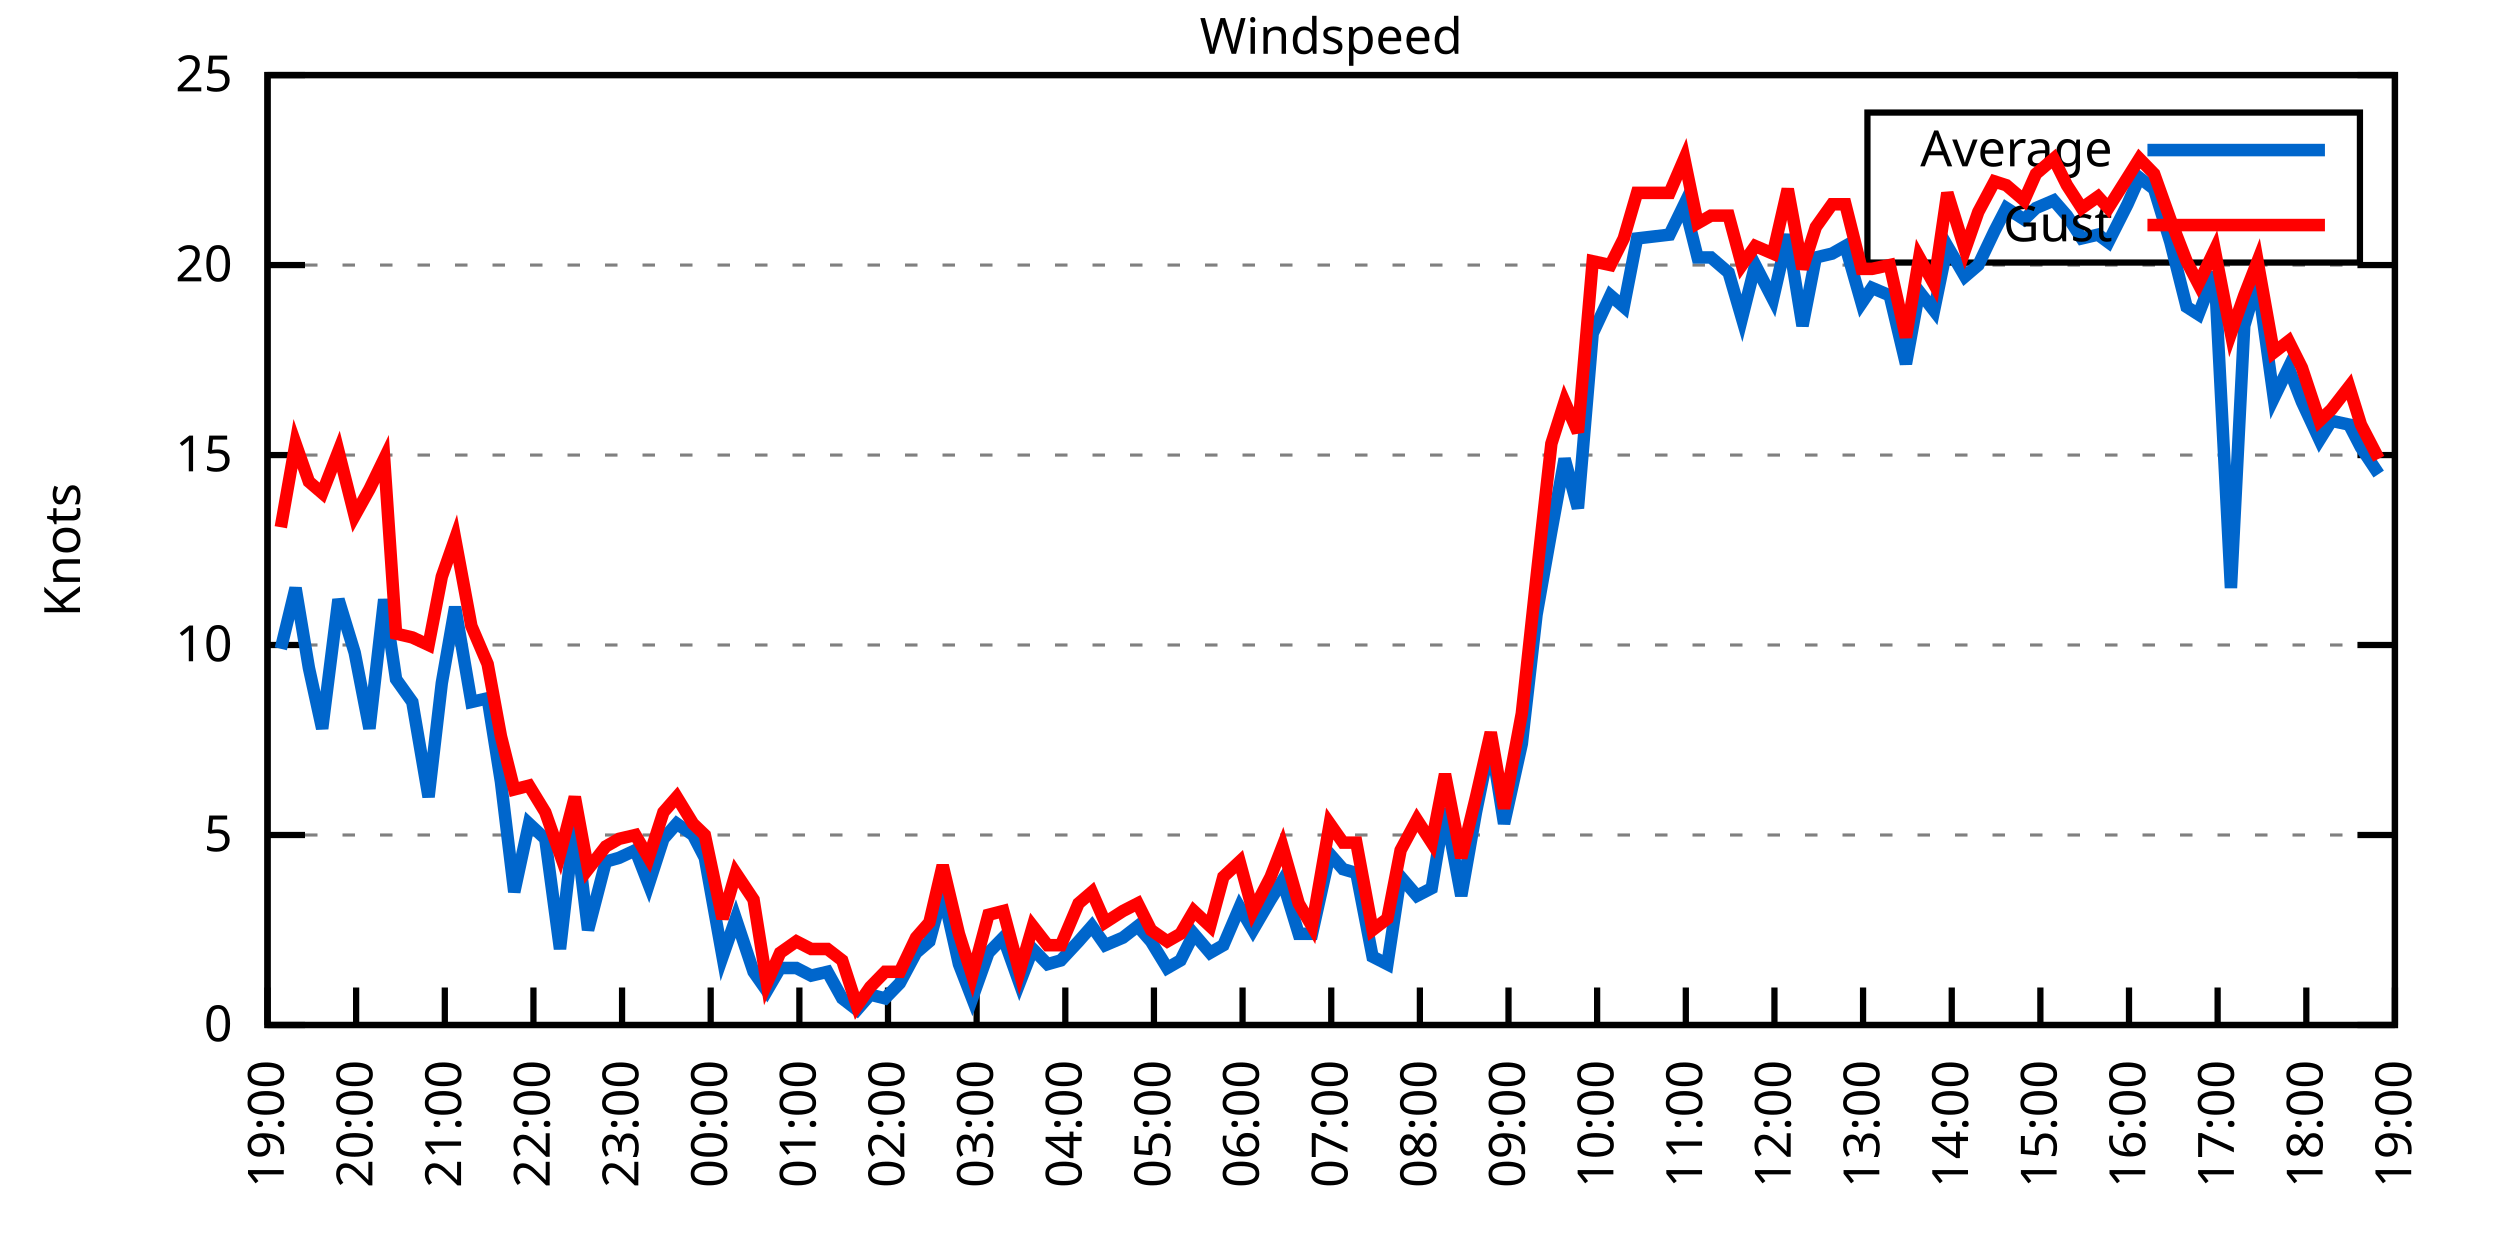
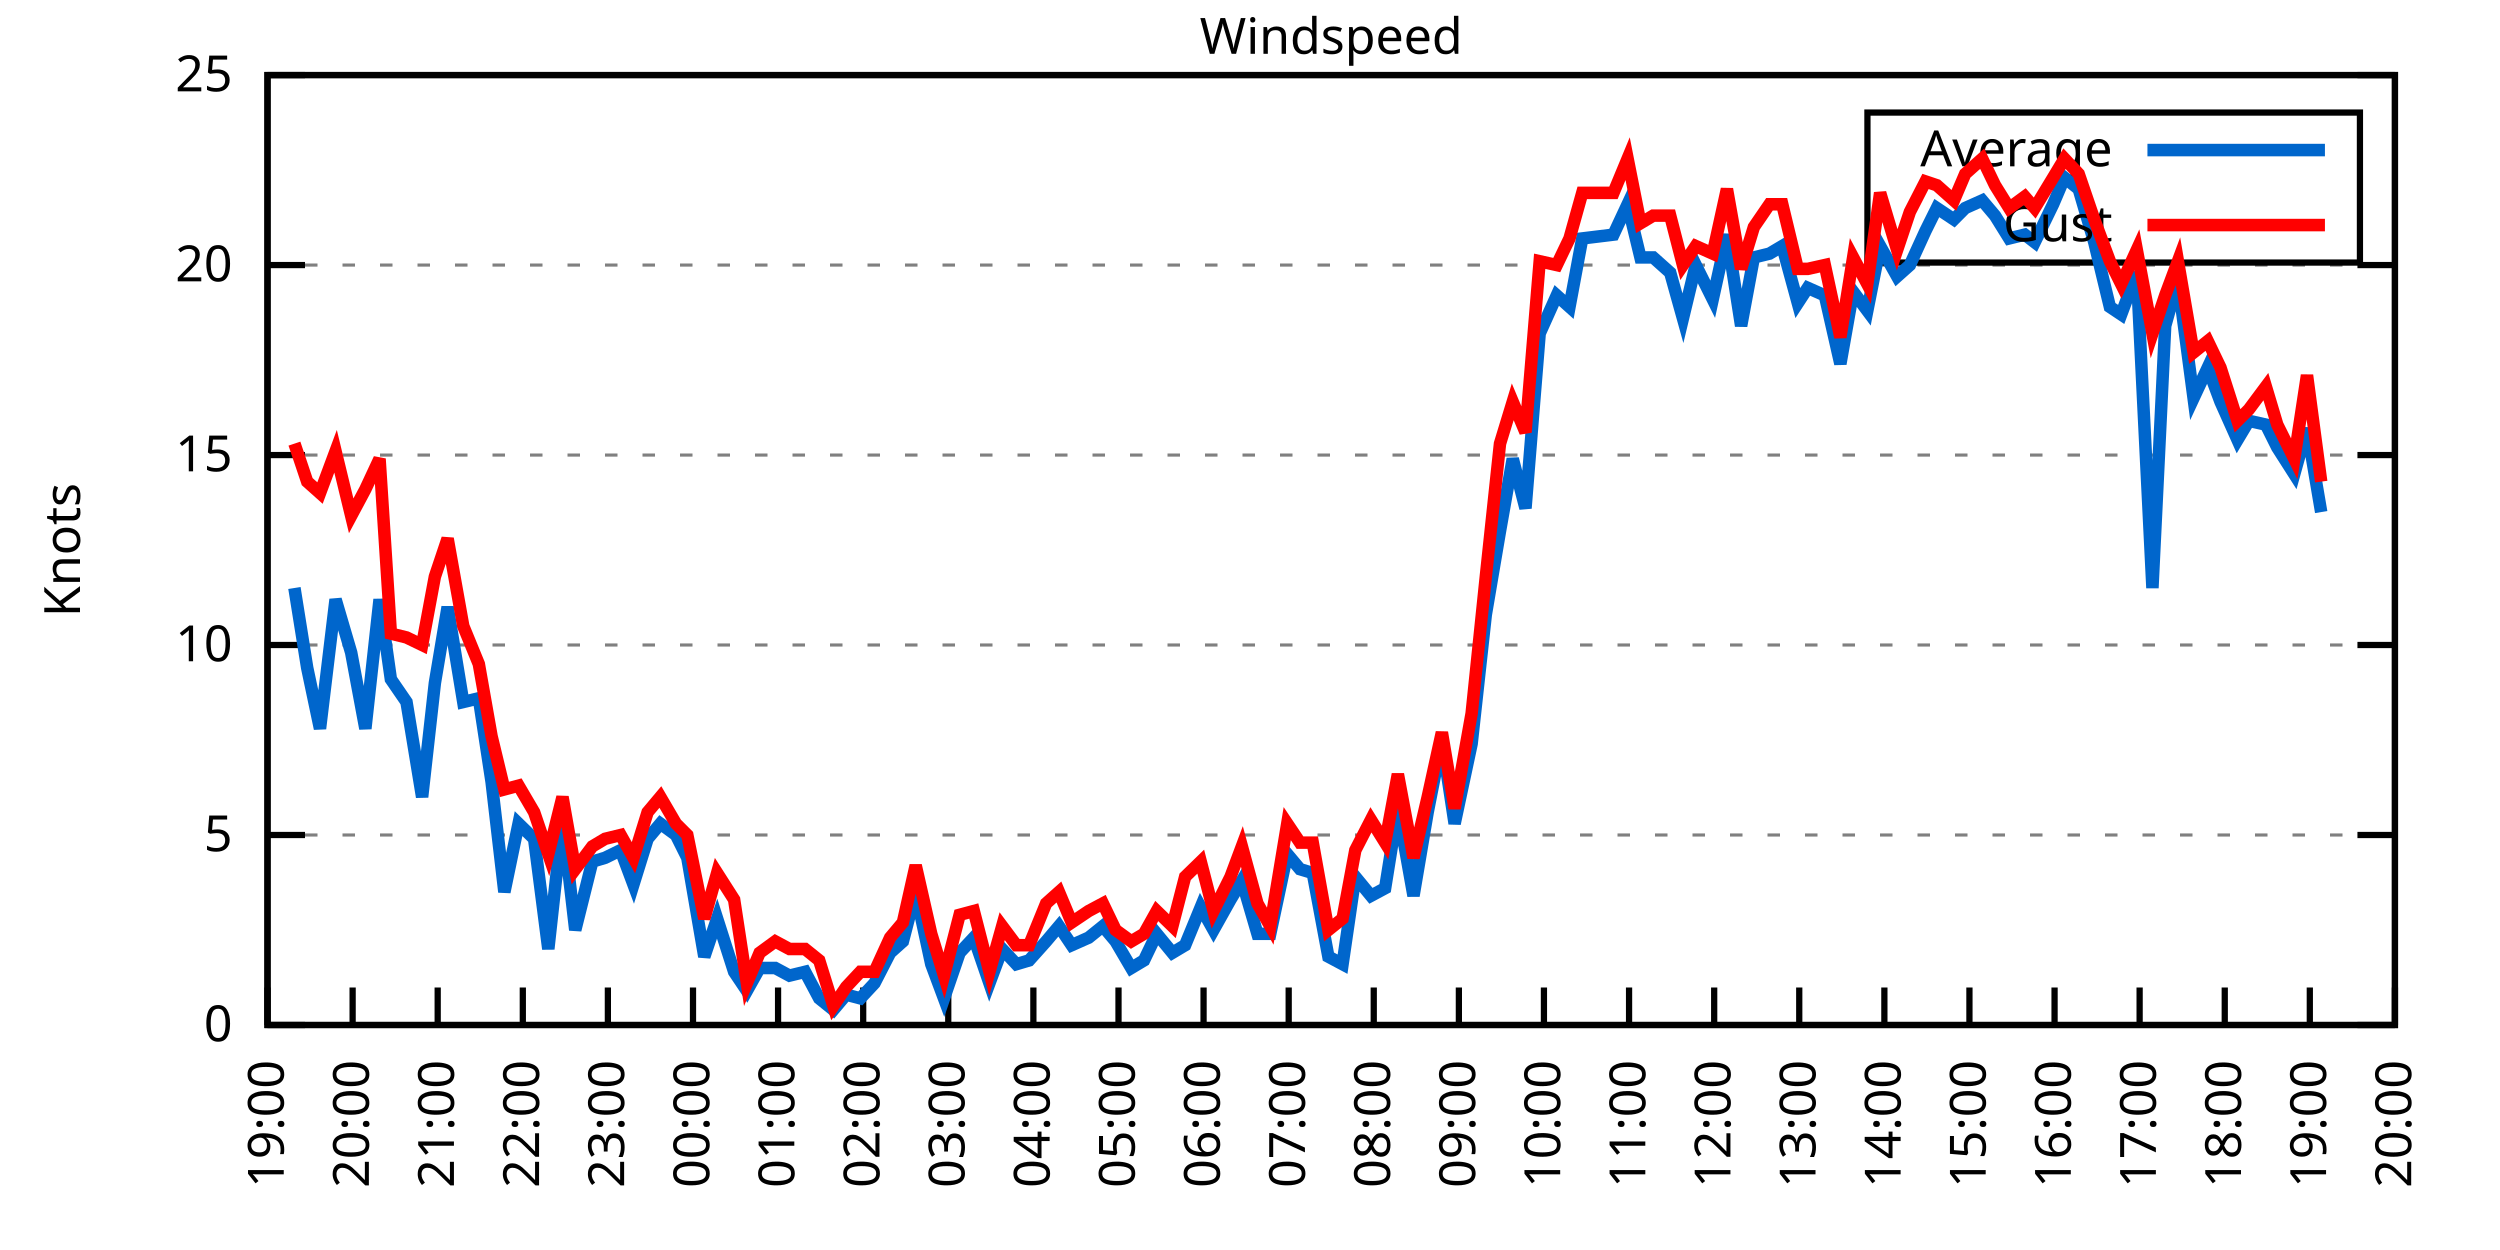
<svg xmlns="http://www.w3.org/2000/svg" xmlns:xlink="http://www.w3.org/1999/xlink" width="400" height="200" viewBox="0 0 400 200">
  <g id="gnuplot_canvas">
    <rect x="0" y="0" width="400" height="200" fill="none" />
    <defs>
      <circle id="gpDot" r="0.5" stroke-width="0.5" stroke="currentColor" />
      <path id="gpPt0" stroke-width="0.333" stroke="currentColor" d="M-1,0 h2 M0,-1 v2" />
      <path id="gpPt1" stroke-width="0.333" stroke="currentColor" d="M-1,-1 L1,1 M1,-1 L-1,1" />
      <path id="gpPt2" stroke-width="0.333" stroke="currentColor" d="M-1,0 L1,0 M0,-1 L0,1 M-1,-1 L1,1 M-1,1 L1,-1" />
      <rect id="gpPt3" stroke-width="0.333" stroke="currentColor" x="-1" y="-1" width="2" height="2" />
      <rect id="gpPt4" stroke-width="0.333" stroke="currentColor" fill="currentColor" x="-1" y="-1" width="2" height="2" />
      <circle id="gpPt5" stroke-width="0.333" stroke="currentColor" cx="0" cy="0" r="1" />
      <use xlink:href="#gpPt5" id="gpPt6" fill="currentColor" stroke="none" />
      <path id="gpPt7" stroke-width="0.333" stroke="currentColor" d="M0,-1.33 L-1.33,0.67 L1.33,0.67 z" />
      <use xlink:href="#gpPt7" id="gpPt8" fill="currentColor" stroke="none" />
      <use xlink:href="#gpPt7" id="gpPt9" stroke="currentColor" transform="rotate(180)" />
      <use xlink:href="#gpPt9" id="gpPt10" fill="currentColor" stroke="none" />
      <use xlink:href="#gpPt3" id="gpPt11" stroke="currentColor" transform="rotate(45)" />
      <use xlink:href="#gpPt11" id="gpPt12" fill="currentColor" stroke="none" />
      <path id="gpPt13" stroke-width="0.333" stroke="currentColor" d="M0,1.330 L1.265,0.411 L0.782,-1.067 L-0.782,-1.076 L-1.265,0.411 z" />
      <use xlink:href="#gpPt13" id="gpPt14" fill="currentColor" stroke="none" />
      <filter id="textbox" filterUnits="objectBoundingBox" x="0" y="0" height="1" width="1">
        <feFlood flood-color="white" flood-opacity="1" result="bgnd" />
        <feComposite in="SourceGraphic" in2="bgnd" operator="atop" />
      </filter>
      <filter id="greybox" filterUnits="objectBoundingBox" x="0" y="0" height="1" width="1">
        <feFlood flood-color="lightgrey" flood-opacity="1" result="grey" />
        <feComposite in="SourceGraphic" in2="grey" operator="atop" />
      </filter>
    </defs>
    <g fill="none" color="white" stroke="currentColor" stroke-width="1.00" stroke-linecap="butt" stroke-linejoin="miter">
</g>
    <g fill="none" color="black" stroke="currentColor" stroke-width="1.00" stroke-linecap="butt" stroke-linejoin="miter">
      <g stroke="none" shape-rendering="crispEdges">
        <polygon fill="rgb(255, 255, 255)" points="42.80,164.00 383.18,164.00 383.18,12.02 42.80,12.02 " />
      </g>
    </g>
    <g fill="none" color="black" stroke="currentColor" stroke-width="1.00" stroke-linecap="butt" stroke-linejoin="miter">
</g>
    <g fill="none" color="black" stroke="black" stroke-width="0.50" stroke-linecap="butt" stroke-linejoin="miter">
</g>
    <g fill="none" color="gray" stroke="currentColor" stroke-width="0.50" stroke-linecap="butt" stroke-linejoin="miter">
      <path stroke="gray" stroke-dasharray="2,4" class="gridline" d="M42.80,164.00 L383.19,164.00  " />
    </g>
    <g fill="none" color="gray" stroke="gray" stroke-width="1.00" stroke-linecap="butt" stroke-linejoin="miter">
</g>
    <g fill="none" color="black" stroke="currentColor" stroke-width="1.00" stroke-linecap="butt" stroke-linejoin="miter">
      <path stroke="black" d="M42.80,164.00 L48.80,164.00 M383.19,164.00 L377.19,164.00  " />
      <g transform="translate(37.20,166.60)" stroke="none" fill="black" font-family="Sans" font-size="8.00" text-anchor="end">
        <text>
          <tspan font-family="Sans"> 0</tspan>
        </text>
      </g>
    </g>
    <g fill="none" color="black" stroke="currentColor" stroke-width="1.00" stroke-linecap="butt" stroke-linejoin="miter">
</g>
    <g fill="none" color="black" stroke="black" stroke-width="0.50" stroke-linecap="butt" stroke-linejoin="miter">
</g>
    <g fill="none" color="gray" stroke="currentColor" stroke-width="0.50" stroke-linecap="butt" stroke-linejoin="miter">
      <path stroke="gray" stroke-dasharray="2,4" class="gridline" d="M42.80,133.60 L383.19,133.60  " />
    </g>
    <g fill="none" color="gray" stroke="gray" stroke-width="1.00" stroke-linecap="butt" stroke-linejoin="miter">
</g>
    <g fill="none" color="black" stroke="currentColor" stroke-width="1.00" stroke-linecap="butt" stroke-linejoin="miter">
      <path stroke="black" d="M42.80,133.60 L48.80,133.60 M383.19,133.60 L377.19,133.60  " />
      <g transform="translate(37.20,136.20)" stroke="none" fill="black" font-family="Sans" font-size="8.00" text-anchor="end">
        <text>
          <tspan font-family="Sans"> 5</tspan>
        </text>
      </g>
    </g>
    <g fill="none" color="black" stroke="currentColor" stroke-width="1.00" stroke-linecap="butt" stroke-linejoin="miter">
</g>
    <g fill="none" color="black" stroke="black" stroke-width="0.50" stroke-linecap="butt" stroke-linejoin="miter">
</g>
    <g fill="none" color="gray" stroke="currentColor" stroke-width="0.50" stroke-linecap="butt" stroke-linejoin="miter">
      <path stroke="gray" stroke-dasharray="2,4" class="gridline" d="M42.80,103.20 L383.19,103.20  " />
    </g>
    <g fill="none" color="gray" stroke="gray" stroke-width="1.00" stroke-linecap="butt" stroke-linejoin="miter">
</g>
    <g fill="none" color="black" stroke="currentColor" stroke-width="1.00" stroke-linecap="butt" stroke-linejoin="miter">
      <path stroke="black" d="M42.80,103.20 L48.80,103.20 M383.19,103.20 L377.19,103.20  " />
      <g transform="translate(37.20,105.80)" stroke="none" fill="black" font-family="Sans" font-size="8.00" text-anchor="end">
        <text>
          <tspan font-family="Sans"> 10</tspan>
        </text>
      </g>
    </g>
    <g fill="none" color="black" stroke="currentColor" stroke-width="1.00" stroke-linecap="butt" stroke-linejoin="miter">
</g>
    <g fill="none" color="black" stroke="black" stroke-width="0.50" stroke-linecap="butt" stroke-linejoin="miter">
</g>
    <g fill="none" color="gray" stroke="currentColor" stroke-width="0.50" stroke-linecap="butt" stroke-linejoin="miter">
      <path stroke="gray" stroke-dasharray="2,4" class="gridline" d="M42.80,72.81 L383.19,72.81  " />
    </g>
    <g fill="none" color="gray" stroke="gray" stroke-width="1.00" stroke-linecap="butt" stroke-linejoin="miter">
</g>
    <g fill="none" color="black" stroke="currentColor" stroke-width="1.00" stroke-linecap="butt" stroke-linejoin="miter">
      <path stroke="black" d="M42.80,72.81 L48.80,72.81 M383.19,72.81 L377.19,72.81  " />
      <g transform="translate(37.20,75.41)" stroke="none" fill="black" font-family="Sans" font-size="8.00" text-anchor="end">
        <text>
          <tspan font-family="Sans"> 15</tspan>
        </text>
      </g>
    </g>
    <g fill="none" color="black" stroke="currentColor" stroke-width="1.00" stroke-linecap="butt" stroke-linejoin="miter">
</g>
    <g fill="none" color="black" stroke="black" stroke-width="0.50" stroke-linecap="butt" stroke-linejoin="miter">
</g>
    <g fill="none" color="gray" stroke="currentColor" stroke-width="0.50" stroke-linecap="butt" stroke-linejoin="miter">
      <path stroke="gray" stroke-dasharray="2,4" class="gridline" d="M42.80,42.41 L383.19,42.41  " />
    </g>
    <g fill="none" color="gray" stroke="gray" stroke-width="1.00" stroke-linecap="butt" stroke-linejoin="miter">
</g>
    <g fill="none" color="black" stroke="currentColor" stroke-width="1.00" stroke-linecap="butt" stroke-linejoin="miter">
      <path stroke="black" d="M42.80,42.41 L48.80,42.41 M383.19,42.41 L377.19,42.41  " />
      <g transform="translate(37.20,45.01)" stroke="none" fill="black" font-family="Sans" font-size="8.00" text-anchor="end">
        <text>
          <tspan font-family="Sans"> 20</tspan>
        </text>
      </g>
    </g>
    <g fill="none" color="black" stroke="currentColor" stroke-width="1.00" stroke-linecap="butt" stroke-linejoin="miter">
</g>
    <g fill="none" color="black" stroke="black" stroke-width="0.50" stroke-linecap="butt" stroke-linejoin="miter">
</g>
    <g fill="none" color="gray" stroke="currentColor" stroke-width="0.50" stroke-linecap="butt" stroke-linejoin="miter">
      <path stroke="gray" stroke-dasharray="2,4" class="gridline" d="M42.80,12.01 L383.19,12.01  " />
    </g>
    <g fill="none" color="gray" stroke="gray" stroke-width="1.00" stroke-linecap="butt" stroke-linejoin="miter">
</g>
    <g fill="none" color="black" stroke="currentColor" stroke-width="1.00" stroke-linecap="butt" stroke-linejoin="miter">
      <path stroke="black" d="M42.80,12.01 L48.80,12.01 M383.19,12.01 L377.19,12.01  " />
      <g transform="translate(37.20,14.61)" stroke="none" fill="black" font-family="Sans" font-size="8.00" text-anchor="end">
        <text>
          <tspan font-family="Sans"> 25</tspan>
        </text>
      </g>
    </g>
    <g fill="none" color="black" stroke="currentColor" stroke-width="1.00" stroke-linecap="butt" stroke-linejoin="miter">
      <path stroke="black" d="M42.80,164.00 L42.80,158.00  " />
      <g transform="translate(45.40,169.60) rotate(270.00)" stroke="none" fill="black" font-family="Sans" font-size="8.00" text-anchor="end">
        <text>
          <tspan font-family="Sans">19:00</tspan>
        </text>
      </g>
    </g>
    <g fill="none" color="black" stroke="currentColor" stroke-width="1.00" stroke-linecap="butt" stroke-linejoin="miter">
-       <path stroke="black" d="M56.98,164.00 L56.98,158.00  " />
-       <g transform="translate(59.58,169.60) rotate(270.00)" stroke="none" fill="black" font-family="Sans" font-size="8.00" text-anchor="end">
+       <path stroke="black" d="M56.42,164.00 L56.42,158.00  " />
+       <g transform="translate(59.02,169.60) rotate(270.00)" stroke="none" fill="black" font-family="Sans" font-size="8.00" text-anchor="end">
        <text>
          <tspan font-family="Sans">20:00</tspan>
        </text>
      </g>
    </g>
    <g fill="none" color="black" stroke="currentColor" stroke-width="1.00" stroke-linecap="butt" stroke-linejoin="miter">
-       <path stroke="black" d="M71.17,164.00 L71.17,158.00  " />
-       <g transform="translate(73.77,169.60) rotate(270.00)" stroke="none" fill="black" font-family="Sans" font-size="8.00" text-anchor="end">
+       <path stroke="black" d="M70.03,164.00 L70.03,158.00  " />
+       <g transform="translate(72.63,169.60) rotate(270.00)" stroke="none" fill="black" font-family="Sans" font-size="8.00" text-anchor="end">
        <text>
          <tspan font-family="Sans">21:00</tspan>
        </text>
      </g>
    </g>
    <g fill="none" color="black" stroke="currentColor" stroke-width="1.00" stroke-linecap="butt" stroke-linejoin="miter">
-       <path stroke="black" d="M85.35,164.00 L85.35,158.00  " />
-       <g transform="translate(87.95,169.60) rotate(270.00)" stroke="none" fill="black" font-family="Sans" font-size="8.00" text-anchor="end">
+       <path stroke="black" d="M83.65,164.00 L83.65,158.00  " />
+       <g transform="translate(86.25,169.60) rotate(270.00)" stroke="none" fill="black" font-family="Sans" font-size="8.00" text-anchor="end">
        <text>
          <tspan font-family="Sans">22:00</tspan>
        </text>
      </g>
    </g>
    <g fill="none" color="black" stroke="currentColor" stroke-width="1.00" stroke-linecap="butt" stroke-linejoin="miter">
-       <path stroke="black" d="M99.53,164.00 L99.53,158.00  " />
-       <g transform="translate(102.13,169.60) rotate(270.00)" stroke="none" fill="black" font-family="Sans" font-size="8.00" text-anchor="end">
+       <path stroke="black" d="M97.26,164.00 L97.26,158.00  " />
+       <g transform="translate(99.86,169.60) rotate(270.00)" stroke="none" fill="black" font-family="Sans" font-size="8.00" text-anchor="end">
        <text>
          <tspan font-family="Sans">23:00</tspan>
        </text>
      </g>
    </g>
    <g fill="none" color="black" stroke="currentColor" stroke-width="1.00" stroke-linecap="butt" stroke-linejoin="miter">
-       <path stroke="black" d="M113.71,164.00 L113.71,158.00  " />
-       <g transform="translate(116.31,169.60) rotate(270.00)" stroke="none" fill="black" font-family="Sans" font-size="8.00" text-anchor="end">
+       <path stroke="black" d="M110.88,164.00 L110.88,158.00  " />
+       <g transform="translate(113.48,169.60) rotate(270.00)" stroke="none" fill="black" font-family="Sans" font-size="8.00" text-anchor="end">
        <text>
          <tspan font-family="Sans">00:00</tspan>
        </text>
      </g>
    </g>
    <g fill="none" color="black" stroke="currentColor" stroke-width="1.00" stroke-linecap="butt" stroke-linejoin="miter">
-       <path stroke="black" d="M127.90,164.00 L127.90,158.00  " />
-       <g transform="translate(130.50,169.60) rotate(270.00)" stroke="none" fill="black" font-family="Sans" font-size="8.00" text-anchor="end">
+       <path stroke="black" d="M124.49,164.00 L124.49,158.00  " />
+       <g transform="translate(127.09,169.60) rotate(270.00)" stroke="none" fill="black" font-family="Sans" font-size="8.00" text-anchor="end">
        <text>
          <tspan font-family="Sans">01:00</tspan>
        </text>
      </g>
    </g>
    <g fill="none" color="black" stroke="currentColor" stroke-width="1.00" stroke-linecap="butt" stroke-linejoin="miter">
-       <path stroke="black" d="M142.08,164.00 L142.08,158.00  " />
-       <g transform="translate(144.68,169.60) rotate(270.00)" stroke="none" fill="black" font-family="Sans" font-size="8.00" text-anchor="end">
+       <path stroke="black" d="M138.11,164.00 L138.11,158.00  " />
+       <g transform="translate(140.71,169.60) rotate(270.00)" stroke="none" fill="black" font-family="Sans" font-size="8.00" text-anchor="end">
        <text>
          <tspan font-family="Sans">02:00</tspan>
        </text>
      </g>
    </g>
    <g fill="none" color="black" stroke="currentColor" stroke-width="1.00" stroke-linecap="butt" stroke-linejoin="miter">
-       <path stroke="black" d="M156.26,164.00 L156.26,158.00  " />
-       <g transform="translate(158.86,169.60) rotate(270.00)" stroke="none" fill="black" font-family="Sans" font-size="8.00" text-anchor="end">
+       <path stroke="black" d="M151.72,164.00 L151.72,158.00  " />
+       <g transform="translate(154.32,169.60) rotate(270.00)" stroke="none" fill="black" font-family="Sans" font-size="8.00" text-anchor="end">
        <text>
          <tspan font-family="Sans">03:00</tspan>
        </text>
      </g>
    </g>
    <g fill="none" color="black" stroke="currentColor" stroke-width="1.00" stroke-linecap="butt" stroke-linejoin="miter">
-       <path stroke="black" d="M170.45,164.00 L170.45,158.00  " />
-       <g transform="translate(173.05,169.60) rotate(270.00)" stroke="none" fill="black" font-family="Sans" font-size="8.00" text-anchor="end">
+       <path stroke="black" d="M165.34,164.00 L165.34,158.00  " />
+       <g transform="translate(167.94,169.60) rotate(270.00)" stroke="none" fill="black" font-family="Sans" font-size="8.00" text-anchor="end">
        <text>
          <tspan font-family="Sans">04:00</tspan>
        </text>
      </g>
    </g>
    <g fill="none" color="black" stroke="currentColor" stroke-width="1.00" stroke-linecap="butt" stroke-linejoin="miter">
-       <path stroke="black" d="M184.63,164.00 L184.63,158.00  " />
-       <g transform="translate(187.23,169.60) rotate(270.00)" stroke="none" fill="black" font-family="Sans" font-size="8.00" text-anchor="end">
+       <path stroke="black" d="M178.96,164.00 L178.96,158.00  " />
+       <g transform="translate(181.56,169.60) rotate(270.00)" stroke="none" fill="black" font-family="Sans" font-size="8.00" text-anchor="end">
        <text>
          <tspan font-family="Sans">05:00</tspan>
        </text>
      </g>
    </g>
    <g fill="none" color="black" stroke="currentColor" stroke-width="1.00" stroke-linecap="butt" stroke-linejoin="miter">
-       <path stroke="black" d="M198.81,164.00 L198.81,158.00  " />
-       <g transform="translate(201.41,169.60) rotate(270.00)" stroke="none" fill="black" font-family="Sans" font-size="8.00" text-anchor="end">
+       <path stroke="black" d="M192.57,164.00 L192.57,158.00  " />
+       <g transform="translate(195.17,169.60) rotate(270.00)" stroke="none" fill="black" font-family="Sans" font-size="8.00" text-anchor="end">
        <text>
          <tspan font-family="Sans">06:00</tspan>
        </text>
      </g>
    </g>
    <g fill="none" color="black" stroke="currentColor" stroke-width="1.00" stroke-linecap="butt" stroke-linejoin="miter">
-       <path stroke="black" d="M213.00,164.00 L213.00,158.00  " />
-       <g transform="translate(215.60,169.60) rotate(270.00)" stroke="none" fill="black" font-family="Sans" font-size="8.00" text-anchor="end">
+       <path stroke="black" d="M206.19,164.00 L206.19,158.00  " />
+       <g transform="translate(208.79,169.60) rotate(270.00)" stroke="none" fill="black" font-family="Sans" font-size="8.00" text-anchor="end">
        <text>
          <tspan font-family="Sans">07:00</tspan>
        </text>
      </g>
    </g>
    <g fill="none" color="black" stroke="currentColor" stroke-width="1.00" stroke-linecap="butt" stroke-linejoin="miter">
-       <path stroke="black" d="M227.18,164.00 L227.18,158.00  " />
-       <g transform="translate(229.78,169.60) rotate(270.00)" stroke="none" fill="black" font-family="Sans" font-size="8.00" text-anchor="end">
+       <path stroke="black" d="M219.80,164.00 L219.80,158.00  " />
+       <g transform="translate(222.40,169.60) rotate(270.00)" stroke="none" fill="black" font-family="Sans" font-size="8.00" text-anchor="end">
        <text>
          <tspan font-family="Sans">08:00</tspan>
        </text>
      </g>
    </g>
    <g fill="none" color="black" stroke="currentColor" stroke-width="1.00" stroke-linecap="butt" stroke-linejoin="miter">
-       <path stroke="black" d="M241.36,164.00 L241.36,158.00  " />
-       <g transform="translate(243.96,169.60) rotate(270.00)" stroke="none" fill="black" font-family="Sans" font-size="8.00" text-anchor="end">
+       <path stroke="black" d="M233.42,164.00 L233.42,158.00  " />
+       <g transform="translate(236.02,169.60) rotate(270.00)" stroke="none" fill="black" font-family="Sans" font-size="8.00" text-anchor="end">
        <text>
          <tspan font-family="Sans">09:00</tspan>
        </text>
      </g>
    </g>
    <g fill="none" color="black" stroke="currentColor" stroke-width="1.00" stroke-linecap="butt" stroke-linejoin="miter">
-       <path stroke="black" d="M255.54,164.00 L255.54,158.00  " />
-       <g transform="translate(258.14,169.60) rotate(270.00)" stroke="none" fill="black" font-family="Sans" font-size="8.00" text-anchor="end">
+       <path stroke="black" d="M247.03,164.00 L247.03,158.00  " />
+       <g transform="translate(249.63,169.60) rotate(270.00)" stroke="none" fill="black" font-family="Sans" font-size="8.00" text-anchor="end">
        <text>
          <tspan font-family="Sans">10:00</tspan>
        </text>
      </g>
    </g>
    <g fill="none" color="black" stroke="currentColor" stroke-width="1.00" stroke-linecap="butt" stroke-linejoin="miter">
-       <path stroke="black" d="M269.73,164.00 L269.73,158.00  " />
-       <g transform="translate(272.33,169.60) rotate(270.00)" stroke="none" fill="black" font-family="Sans" font-size="8.00" text-anchor="end">
+       <path stroke="black" d="M260.65,164.00 L260.65,158.00  " />
+       <g transform="translate(263.25,169.60) rotate(270.00)" stroke="none" fill="black" font-family="Sans" font-size="8.00" text-anchor="end">
        <text>
          <tspan font-family="Sans">11:00</tspan>
        </text>
      </g>
    </g>
    <g fill="none" color="black" stroke="currentColor" stroke-width="1.00" stroke-linecap="butt" stroke-linejoin="miter">
-       <path stroke="black" d="M283.91,164.00 L283.91,158.00  " />
-       <g transform="translate(286.51,169.60) rotate(270.00)" stroke="none" fill="black" font-family="Sans" font-size="8.00" text-anchor="end">
+       <path stroke="black" d="M274.27,164.00 L274.27,158.00  " />
+       <g transform="translate(276.87,169.60) rotate(270.00)" stroke="none" fill="black" font-family="Sans" font-size="8.00" text-anchor="end">
        <text>
          <tspan font-family="Sans">12:00</tspan>
        </text>
      </g>
    </g>
    <g fill="none" color="black" stroke="currentColor" stroke-width="1.00" stroke-linecap="butt" stroke-linejoin="miter">
-       <path stroke="black" d="M298.09,164.00 L298.09,158.00  " />
-       <g transform="translate(300.69,169.60) rotate(270.00)" stroke="none" fill="black" font-family="Sans" font-size="8.00" text-anchor="end">
+       <path stroke="black" d="M287.88,164.00 L287.88,158.00  " />
+       <g transform="translate(290.48,169.60) rotate(270.00)" stroke="none" fill="black" font-family="Sans" font-size="8.00" text-anchor="end">
        <text>
          <tspan font-family="Sans">13:00</tspan>
        </text>
      </g>
    </g>
    <g fill="none" color="black" stroke="currentColor" stroke-width="1.00" stroke-linecap="butt" stroke-linejoin="miter">
-       <path stroke="black" d="M312.28,164.00 L312.28,158.00  " />
-       <g transform="translate(314.88,169.60) rotate(270.00)" stroke="none" fill="black" font-family="Sans" font-size="8.00" text-anchor="end">
+       <path stroke="black" d="M301.50,164.00 L301.50,158.00  " />
+       <g transform="translate(304.10,169.60) rotate(270.00)" stroke="none" fill="black" font-family="Sans" font-size="8.00" text-anchor="end">
        <text>
          <tspan font-family="Sans">14:00</tspan>
        </text>
      </g>
    </g>
    <g fill="none" color="black" stroke="currentColor" stroke-width="1.00" stroke-linecap="butt" stroke-linejoin="miter">
-       <path stroke="black" d="M326.46,164.00 L326.46,158.00  " />
-       <g transform="translate(329.06,169.60) rotate(270.00)" stroke="none" fill="black" font-family="Sans" font-size="8.00" text-anchor="end">
+       <path stroke="black" d="M315.11,164.00 L315.11,158.00  " />
+       <g transform="translate(317.71,169.60) rotate(270.00)" stroke="none" fill="black" font-family="Sans" font-size="8.00" text-anchor="end">
        <text>
          <tspan font-family="Sans">15:00</tspan>
        </text>
      </g>
    </g>
    <g fill="none" color="black" stroke="currentColor" stroke-width="1.00" stroke-linecap="butt" stroke-linejoin="miter">
-       <path stroke="black" d="M340.64,164.00 L340.64,158.00  " />
-       <g transform="translate(343.24,169.60) rotate(270.00)" stroke="none" fill="black" font-family="Sans" font-size="8.00" text-anchor="end">
+       <path stroke="black" d="M328.73,164.00 L328.73,158.00  " />
+       <g transform="translate(331.33,169.60) rotate(270.00)" stroke="none" fill="black" font-family="Sans" font-size="8.00" text-anchor="end">
        <text>
          <tspan font-family="Sans">16:00</tspan>
        </text>
      </g>
    </g>
    <g fill="none" color="black" stroke="currentColor" stroke-width="1.00" stroke-linecap="butt" stroke-linejoin="miter">
-       <path stroke="black" d="M354.82,164.00 L354.82,158.00  " />
-       <g transform="translate(357.42,169.60) rotate(270.00)" stroke="none" fill="black" font-family="Sans" font-size="8.00" text-anchor="end">
+       <path stroke="black" d="M342.34,164.00 L342.34,158.00  " />
+       <g transform="translate(344.94,169.60) rotate(270.00)" stroke="none" fill="black" font-family="Sans" font-size="8.00" text-anchor="end">
        <text>
          <tspan font-family="Sans">17:00</tspan>
        </text>
      </g>
    </g>
    <g fill="none" color="black" stroke="currentColor" stroke-width="1.00" stroke-linecap="butt" stroke-linejoin="miter">
-       <path stroke="black" d="M369.01,164.00 L369.01,158.00  " />
-       <g transform="translate(371.61,169.60) rotate(270.00)" stroke="none" fill="black" font-family="Sans" font-size="8.00" text-anchor="end">
+       <path stroke="black" d="M355.96,164.00 L355.96,158.00  " />
+       <g transform="translate(358.56,169.60) rotate(270.00)" stroke="none" fill="black" font-family="Sans" font-size="8.00" text-anchor="end">
        <text>
          <tspan font-family="Sans">18:00</tspan>
+         </text>
+       </g>
+     </g>
+     <g fill="none" color="black" stroke="currentColor" stroke-width="1.00" stroke-linecap="butt" stroke-linejoin="miter">
+       <path stroke="black" d="M369.57,164.00 L369.57,158.00  " />
+       <g transform="translate(372.17,169.60) rotate(270.00)" stroke="none" fill="black" font-family="Sans" font-size="8.00" text-anchor="end">
+         <text>
+           <tspan font-family="Sans">19:00</tspan>
        </text>
      </g>
    </g>
    <g fill="none" color="black" stroke="currentColor" stroke-width="1.00" stroke-linecap="butt" stroke-linejoin="miter">
      <path stroke="black" d="M383.19,164.00 L383.19,158.00  " />
      <g transform="translate(385.79,169.60) rotate(270.00)" stroke="none" fill="black" font-family="Sans" font-size="8.00" text-anchor="end">
        <text>
-           <tspan font-family="Sans">19:00</tspan>
+           <tspan font-family="Sans">20:00</tspan>
        </text>
      </g>
    </g>
    <g fill="none" color="black" stroke="currentColor" stroke-width="1.00" stroke-linecap="butt" stroke-linejoin="miter">
</g>
    <g fill="none" color="black" stroke="currentColor" stroke-width="1.00" stroke-linecap="butt" stroke-linejoin="miter">
      <path stroke="black" d="M42.80,12.01 L42.80,164.00 L383.19,164.00 L383.19,12.01 L42.80,12.01 Z  " />
    </g>
    <g fill="none" color="black" stroke="currentColor" stroke-width="1.00" stroke-linecap="butt" stroke-linejoin="miter">
</g>
    <g fill="none" color="black" stroke="currentColor" stroke-width="1.00" stroke-linecap="butt" stroke-linejoin="miter">
      <path stroke="black" d="M298.79,42.01 L298.79,18.01 L377.59,18.01 L377.59,42.01 L298.79,42.01 Z  " />
    </g>
    <g id="Windspeed_plot_1">
      <g fill="none" color="white" stroke="black" stroke-width="2.00" stroke-linecap="butt" stroke-linejoin="miter">
</g>
      <g fill="none" color="black" stroke="currentColor" stroke-width="2.00" stroke-linecap="butt" stroke-linejoin="miter">
        <g transform="translate(337.99,26.61)" stroke="none" fill="black" font-family="Sans" font-size="8.00" text-anchor="end">
          <text>
            <tspan font-family="Sans">Average</tspan>
          </text>
        </g>
      </g>
      <g fill="none" color="black" stroke="currentColor" stroke-width="2.00" stroke-linecap="butt" stroke-linejoin="miter">
-         <path stroke="rgb(  0, 102, 204)" d="M343.59,24.01 L371.99,24.01 M44.93,103.81 L47.29,94.08 L49.42,106.85 L51.55,116.58 L54.15,95.91 L56.75,104.42   L59.11,116.58 L61.47,95.91 L63.37,108.68 L65.97,112.32 L68.57,127.52 L70.69,109.28 L72.82,97.12 L75.42,112.32   L78.02,111.72 L80.15,125.09 L82.28,142.72 L84.64,131.78 L87.24,134.21 L89.60,151.84 L91.97,131.17 L94.09,148.80   L96.93,137.86 L99.06,137.25 L101.66,136.03 L103.79,141.51 L106.15,134.21 L108.28,131.78 L110.88,133.60 L112.77,137.25   L115.61,153.06 L117.73,146.98 L120.57,155.49 L122.70,158.53 L124.82,154.88 L127.42,154.88 L129.79,156.10 L132.39,155.49   L134.75,159.74 L137.12,161.57 L139.24,159.14 L141.61,159.74 L143.97,157.31 L146.57,152.45 L148.70,150.62 L150.83,142.72   L153.43,154.27 L155.55,159.74 L158.15,152.45 L160.52,150.02 L163.12,157.31 L165.25,151.84 L167.61,154.27 L169.74,153.66   L172.57,150.62 L174.70,148.19 L176.83,151.23 L179.67,150.02 L182.03,148.19 L184.16,150.62 L186.76,154.88 L188.88,153.66   L191.01,149.41 L193.61,152.45 L195.74,151.23 L198.34,145.15 L200.47,148.80 L203.30,143.94 L205.19,140.90 L207.79,149.41   L209.92,149.41 L212.76,136.64 L214.89,139.07 L217.01,139.68 L219.61,153.06 L221.98,154.27 L224.10,140.29 L226.71,143.33   L229.07,142.11 L231.20,129.35 L233.80,143.33 L236.16,129.95 L238.52,118.40 L240.65,131.78 L243.49,119.01 L245.85,98.34   L248.22,84.97 L250.34,73.41 L252.47,81.32 L254.83,53.35 L257.67,47.27 L259.80,49.10 L261.93,38.15 L267.13,37.54   L269.49,32.68 L271.62,41.19 L273.75,41.19 L276.58,43.62 L278.71,50.92 L280.84,42.41 L283.67,47.88 L286.04,37.54   L288.40,52.14 L290.53,41.19 L293.13,40.58 L295.26,39.37 L297.86,48.49 L299.51,46.06 L302.35,47.27 L304.95,58.21   L307.08,46.66 L309.44,49.70 L311.57,39.37 L314.40,44.23 L316.53,42.41 L319.13,36.94 L321.02,33.29 L323.86,35.11   L325.75,33.29 L328.59,32.07 L330.71,34.50 L333.08,38.15 L335.68,37.54 L337.33,38.76 L340.40,32.68 L342.30,28.42   L344.66,30.25 L347.26,38.76 L349.86,49.10 L351.75,50.31 L354.35,43.62 L356.95,94.08 L359.08,52.14 L361.21,44.84   L363.81,63.69 L366.17,58.82 L368.30,64.29 L371.13,70.37 L373.03,67.33 L375.86,67.94 L377.75,71.59 L380.59,75.85    " />
+         <path stroke="rgb(  0, 102, 204)" d="M343.59,24.01 L371.99,24.01 M47.11,94.08 L49.15,106.85 L51.20,116.58 L53.69,95.91 L56.19,104.42 L58.46,116.58   L60.73,95.91 L62.54,108.68 L65.04,112.32 L67.54,127.52 L69.58,109.28 L71.62,97.12 L74.12,112.32 L76.61,111.72   L78.65,125.09 L80.70,142.72 L82.97,131.78 L85.46,134.21 L87.73,151.84 L90.00,131.17 L92.04,148.80 L94.77,137.86   L96.81,137.25 L99.30,136.03 L101.35,141.51 L103.62,134.21 L105.66,131.78 L108.15,133.60 L109.97,137.25 L112.69,153.06   L114.74,146.98 L117.46,155.49 L119.50,158.53 L121.54,154.88 L124.04,154.88 L126.31,156.10 L128.81,155.49 L131.07,159.74   L133.34,161.57 L135.39,159.14 L137.66,159.74 L139.92,157.31 L142.42,152.45 L144.46,150.62 L146.51,142.72 L149.00,154.27   L151.04,159.74 L153.54,152.45 L155.81,150.02 L158.31,157.31 L160.35,151.84 L162.62,154.27 L164.66,153.66 L167.38,150.62   L169.43,148.19 L171.47,151.23 L174.19,150.02 L176.46,148.19 L178.50,150.62 L181.00,154.88 L183.04,153.66 L185.08,149.41   L187.58,152.45 L189.62,151.23 L192.12,145.15 L194.16,148.80 L196.88,143.94 L198.70,140.90 L201.19,149.41 L203.24,149.41   L205.96,136.64 L208.00,139.07 L210.04,139.68 L212.54,153.06 L214.81,154.27 L216.85,140.29 L219.35,143.33 L221.62,142.11   L223.66,129.35 L226.16,143.33 L228.43,129.95 L230.70,118.40 L232.74,131.78 L235.46,119.01 L237.73,98.34 L240.00,84.97   L242.04,73.41 L244.08,81.32 L246.35,53.35 L249.08,47.27 L251.12,49.10 L253.16,38.15 L258.15,37.54 L260.42,32.68   L262.47,41.19 L264.51,41.19 L267.23,43.62 L269.27,50.92 L271.32,42.41 L274.04,47.88 L276.31,37.54 L278.58,52.14   L280.62,41.19 L283.12,40.58 L285.16,39.37 L287.65,48.49 L289.24,46.06 L291.97,47.27 L294.46,58.21 L296.50,46.66   L298.77,49.70 L300.82,39.37 L303.54,44.23 L305.58,42.41 L308.08,36.94 L309.89,33.29 L312.62,35.11 L314.43,33.29   L317.15,32.07 L319.20,34.50 L321.47,38.15 L323.96,37.54 L325.55,38.76 L328.50,32.68 L330.32,28.42 L332.59,30.25   L335.08,38.76 L337.58,49.10 L339.39,50.31 L341.89,43.62 L344.39,94.08 L346.43,52.14 L348.47,44.84 L350.97,63.69   L353.24,58.82 L355.28,64.29 L358.00,70.37 L359.82,67.33 L362.54,67.94 L364.36,71.59 L367.08,75.85 L369.12,68.55   L371.39,81.93  " />
      </g>
    </g>
    <g id="Windspeed_plot_2">
      <g fill="none" color="black" stroke="currentColor" stroke-width="2.00" stroke-linecap="butt" stroke-linejoin="miter">
        <g transform="translate(337.99,38.61)" stroke="none" fill="black" font-family="Sans" font-size="8.00" text-anchor="end">
          <text>
            <tspan font-family="Sans">Gust</tspan>
          </text>
        </g>
      </g>
      <g fill="none" color="black" stroke="currentColor" stroke-width="2.00" stroke-linecap="butt" stroke-linejoin="miter">
-         <path stroke="rgb(255,   0,   0)" d="M343.59,36.01 L371.99,36.01 M44.93,84.36 L47.29,70.98 L49.42,77.06 L51.55,78.89 L54.15,72.20 L56.75,82.53   L59.11,78.28 L61.47,73.41 L63.37,101.38 L65.97,101.99 L68.57,103.20 L70.69,92.26 L72.82,86.18 L75.42,100.16   L78.02,106.24 L80.15,117.80 L82.28,126.31 L84.64,125.70 L87.24,129.95 L89.60,136.64 L91.97,127.52 L94.09,139.07   L96.93,135.43 L99.06,134.21 L101.66,133.60 L103.79,137.25 L106.15,129.95 L108.28,127.52 L110.88,131.78 L112.77,133.60   L115.61,146.98 L117.73,139.68 L120.57,143.94 L122.70,157.31 L124.82,152.45 L127.42,150.62 L129.79,151.84 L132.39,151.84   L134.75,153.66 L137.12,160.96 L139.24,157.92 L141.61,155.49 L143.97,155.49 L146.57,150.02 L148.70,147.59 L150.83,138.47   L153.43,149.41 L155.55,156.10 L158.15,146.37 L160.52,145.76 L163.12,155.49 L165.25,148.19 L167.61,151.23 L169.74,151.23   L172.57,144.55 L174.70,142.72 L176.83,147.59 L179.67,145.76 L182.03,144.55 L184.16,148.80 L186.76,150.62 L188.88,149.41   L191.01,145.76 L193.61,148.19 L195.74,140.29 L198.34,137.86 L200.47,145.76 L203.30,140.29 L205.19,135.43 L207.79,144.55   L209.92,148.19 L212.76,131.78 L214.89,134.82 L217.01,134.82 L219.61,148.80 L221.98,146.98 L224.10,136.03 L226.71,131.17   L229.07,134.82 L231.20,123.87 L233.80,137.25 L236.16,127.52 L238.52,117.19 L240.65,129.35 L243.49,114.15 L245.85,92.26   L248.22,70.98 L250.34,64.29 L252.47,69.16 L254.83,41.80 L257.67,42.41 L259.80,38.15 L261.93,30.86 L267.13,30.86   L269.49,25.39 L271.62,35.72 L273.75,34.50 L276.58,34.50 L278.71,42.41 L280.84,39.37 L283.67,40.58 L286.04,30.25   L288.40,43.02 L290.53,36.33 L293.13,32.68 L295.26,32.68 L297.86,43.02 L299.51,43.02 L302.35,42.41 L304.95,53.96   L307.08,41.19 L309.44,45.45 L311.57,30.86 L314.40,39.98 L316.53,33.90 L319.13,29.03 L321.02,29.64 L323.86,32.07   L325.75,27.82 L328.59,25.39 L330.71,29.64 L333.08,33.29 L335.68,31.46 L337.33,33.29 L340.40,28.42 L342.30,25.39   L344.66,27.82 L347.26,35.11 L349.86,41.80 L351.75,45.45 L354.35,39.98 L356.95,53.35 L359.08,47.27 L361.21,41.80   L363.81,56.39 L366.17,54.57 L368.30,58.82 L371.13,67.33 L373.03,65.51 L375.86,61.86 L377.75,67.94 L380.59,73.41    " />
+         <path stroke="rgb(255,   0,   0)" d="M343.59,36.01 L371.99,36.01 M47.11,70.98 L49.15,77.06 L51.20,78.89 L53.69,72.20 L56.19,82.53 L58.46,78.28   L60.73,73.41 L62.54,101.38 L65.04,101.99 L67.54,103.20 L69.58,92.26 L71.62,86.18 L74.12,100.16 L76.61,106.24   L78.65,117.80 L80.70,126.31 L82.97,125.70 L85.46,129.95 L87.73,136.64 L90.00,127.52 L92.04,139.07 L94.77,135.43   L96.81,134.21 L99.30,133.60 L101.35,137.25 L103.62,129.95 L105.66,127.52 L108.15,131.78 L109.97,133.60 L112.69,146.98   L114.74,139.68 L117.46,143.94 L119.50,157.31 L121.54,152.45 L124.04,150.62 L126.31,151.84 L128.81,151.84 L131.07,153.66   L133.34,160.96 L135.39,157.92 L137.66,155.49 L139.92,155.49 L142.42,150.02 L144.46,147.59 L146.51,138.47 L149.00,149.41   L151.04,156.10 L153.54,146.37 L155.81,145.76 L158.31,155.49 L160.35,148.19 L162.62,151.23 L164.66,151.23 L167.38,144.55   L169.43,142.72 L171.47,147.59 L174.19,145.76 L176.46,144.55 L178.50,148.80 L181.00,150.62 L183.04,149.41 L185.08,145.76   L187.58,148.19 L189.62,140.29 L192.12,137.86 L194.16,145.76 L196.88,140.29 L198.70,135.43 L201.19,144.55 L203.24,148.19   L205.96,131.78 L208.00,134.82 L210.04,134.82 L212.54,148.80 L214.81,146.98 L216.85,136.03 L219.35,131.17 L221.62,134.82   L223.66,123.87 L226.16,137.25 L228.43,127.52 L230.70,117.19 L232.74,129.35 L235.46,114.15 L237.73,92.26 L240.00,70.98   L242.04,64.29 L244.08,69.16 L246.35,41.80 L249.08,42.41 L251.12,38.15 L253.16,30.86 L258.15,30.86 L260.42,25.39   L262.47,35.72 L264.51,34.50 L267.23,34.50 L269.27,42.41 L271.32,39.37 L274.04,40.58 L276.31,30.25 L278.58,43.02   L280.62,36.33 L283.12,32.68 L285.16,32.68 L287.65,43.02 L289.24,43.02 L291.97,42.41 L294.46,53.96 L296.50,41.19   L298.77,45.45 L300.82,30.86 L303.54,39.98 L305.58,33.90 L308.08,29.03 L309.89,29.64 L312.62,32.07 L314.43,27.82   L317.15,25.39 L319.20,29.64 L321.47,33.29 L323.96,31.46 L325.55,33.29 L328.50,28.42 L330.32,25.39 L332.59,27.82   L335.08,35.11 L337.58,41.80 L339.39,45.45 L341.89,39.98 L344.39,53.35 L346.43,47.27 L348.47,41.80 L350.97,56.39   L353.24,54.57 L355.28,58.82 L358.00,67.33 L359.82,65.51 L362.54,61.86 L364.36,67.94 L367.08,73.41 L369.12,60.04   L371.39,77.06  " />
      </g>
    </g>
    <g fill="none" color="black" stroke="currentColor" stroke-width="2.00" stroke-linecap="butt" stroke-linejoin="miter">
</g>
    <g fill="none" color="black" stroke="black" stroke-width="1.00" stroke-linecap="butt" stroke-linejoin="miter">
</g>
    <g fill="none" color="black" stroke="currentColor" stroke-width="1.00" stroke-linecap="butt" stroke-linejoin="miter">
      <path stroke="black" d="M42.80,12.01 L42.80,164.00 L383.19,164.00 L383.19,12.01 L42.80,12.01 Z  " />
      <g transform="translate(12.80,88.01) rotate(270.00)" stroke="none" fill="black" font-family="Sans" font-size="8.00" text-anchor="middle">
        <text>
          <tspan font-family="Sans">Knots</tspan>
        </text>
      </g>
    </g>
    <g fill="none" color="black" stroke="currentColor" stroke-width="1.00" stroke-linecap="butt" stroke-linejoin="miter">
</g>
    <g fill="none" color="black" stroke="currentColor" stroke-width="1.00" stroke-linecap="butt" stroke-linejoin="miter">
      <g transform="translate(212.99,8.61)" stroke="none" fill="black" font-family="Sans" font-size="8.00" text-anchor="middle">
        <text>
          <tspan font-family="Sans">Windspeed</tspan>
        </text>
      </g>
    </g>
    <g fill="none" color="black" stroke="currentColor" stroke-width="1.00" stroke-linecap="butt" stroke-linejoin="miter">
</g>
  </g>
</svg>
